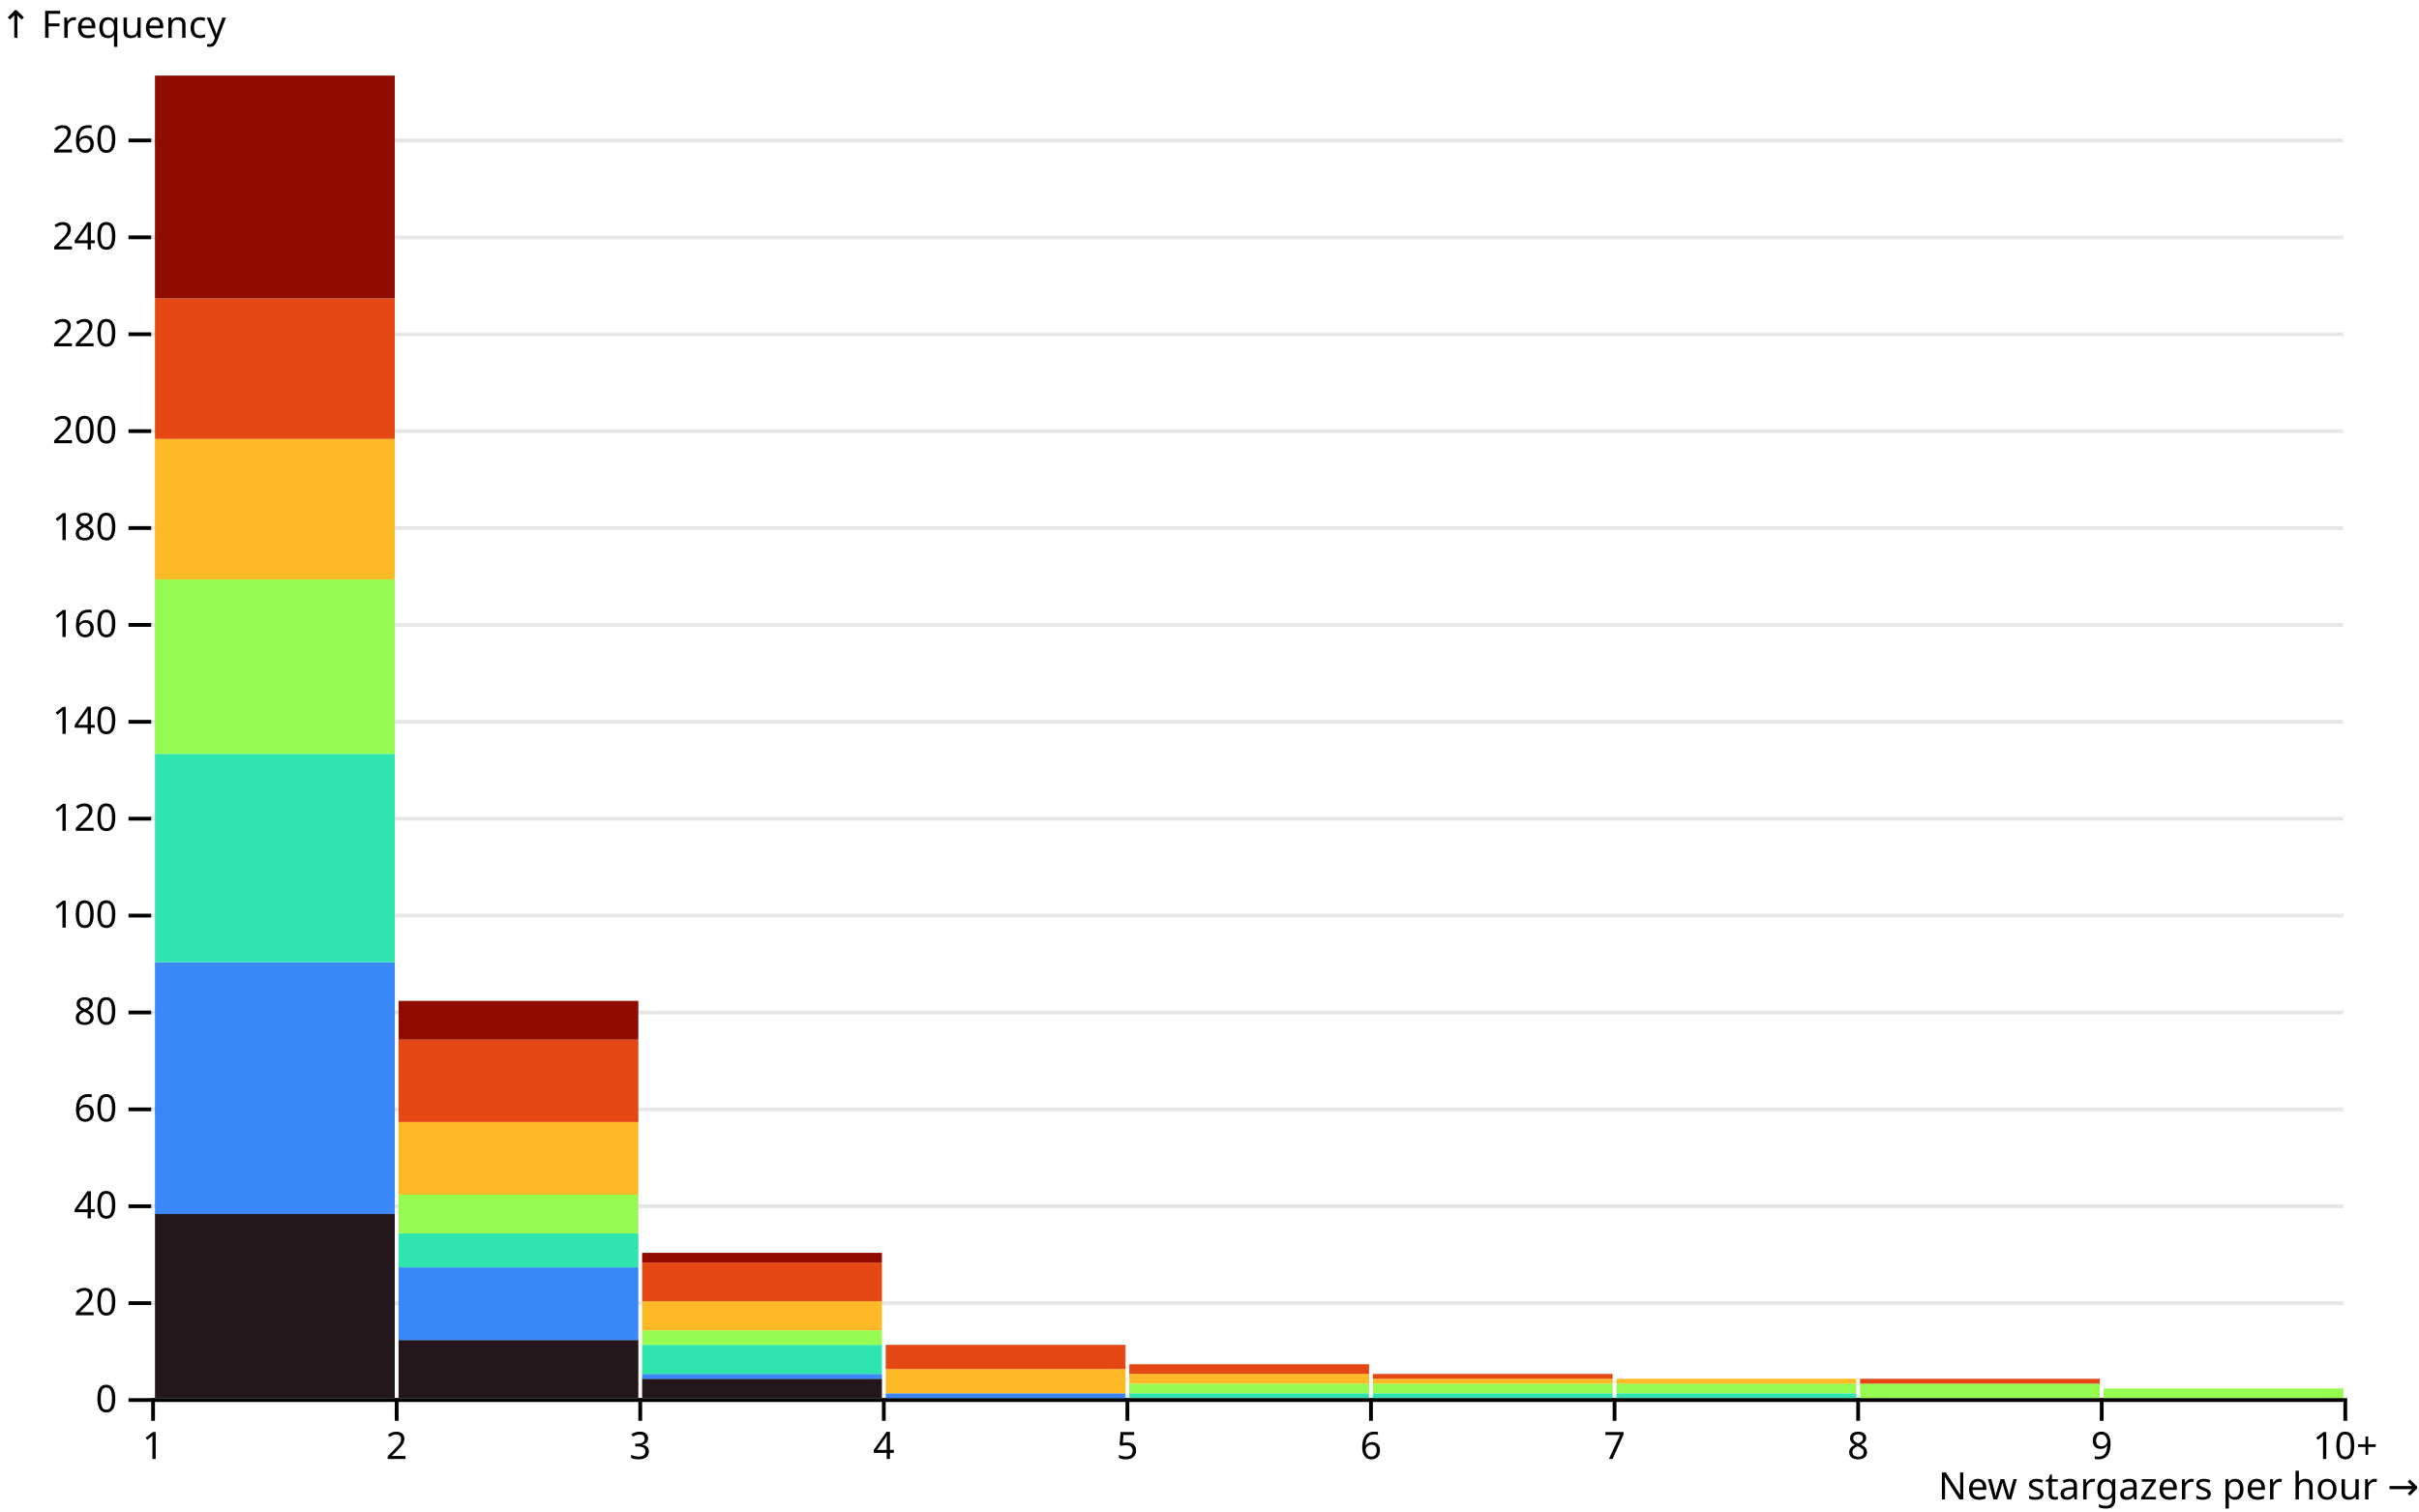
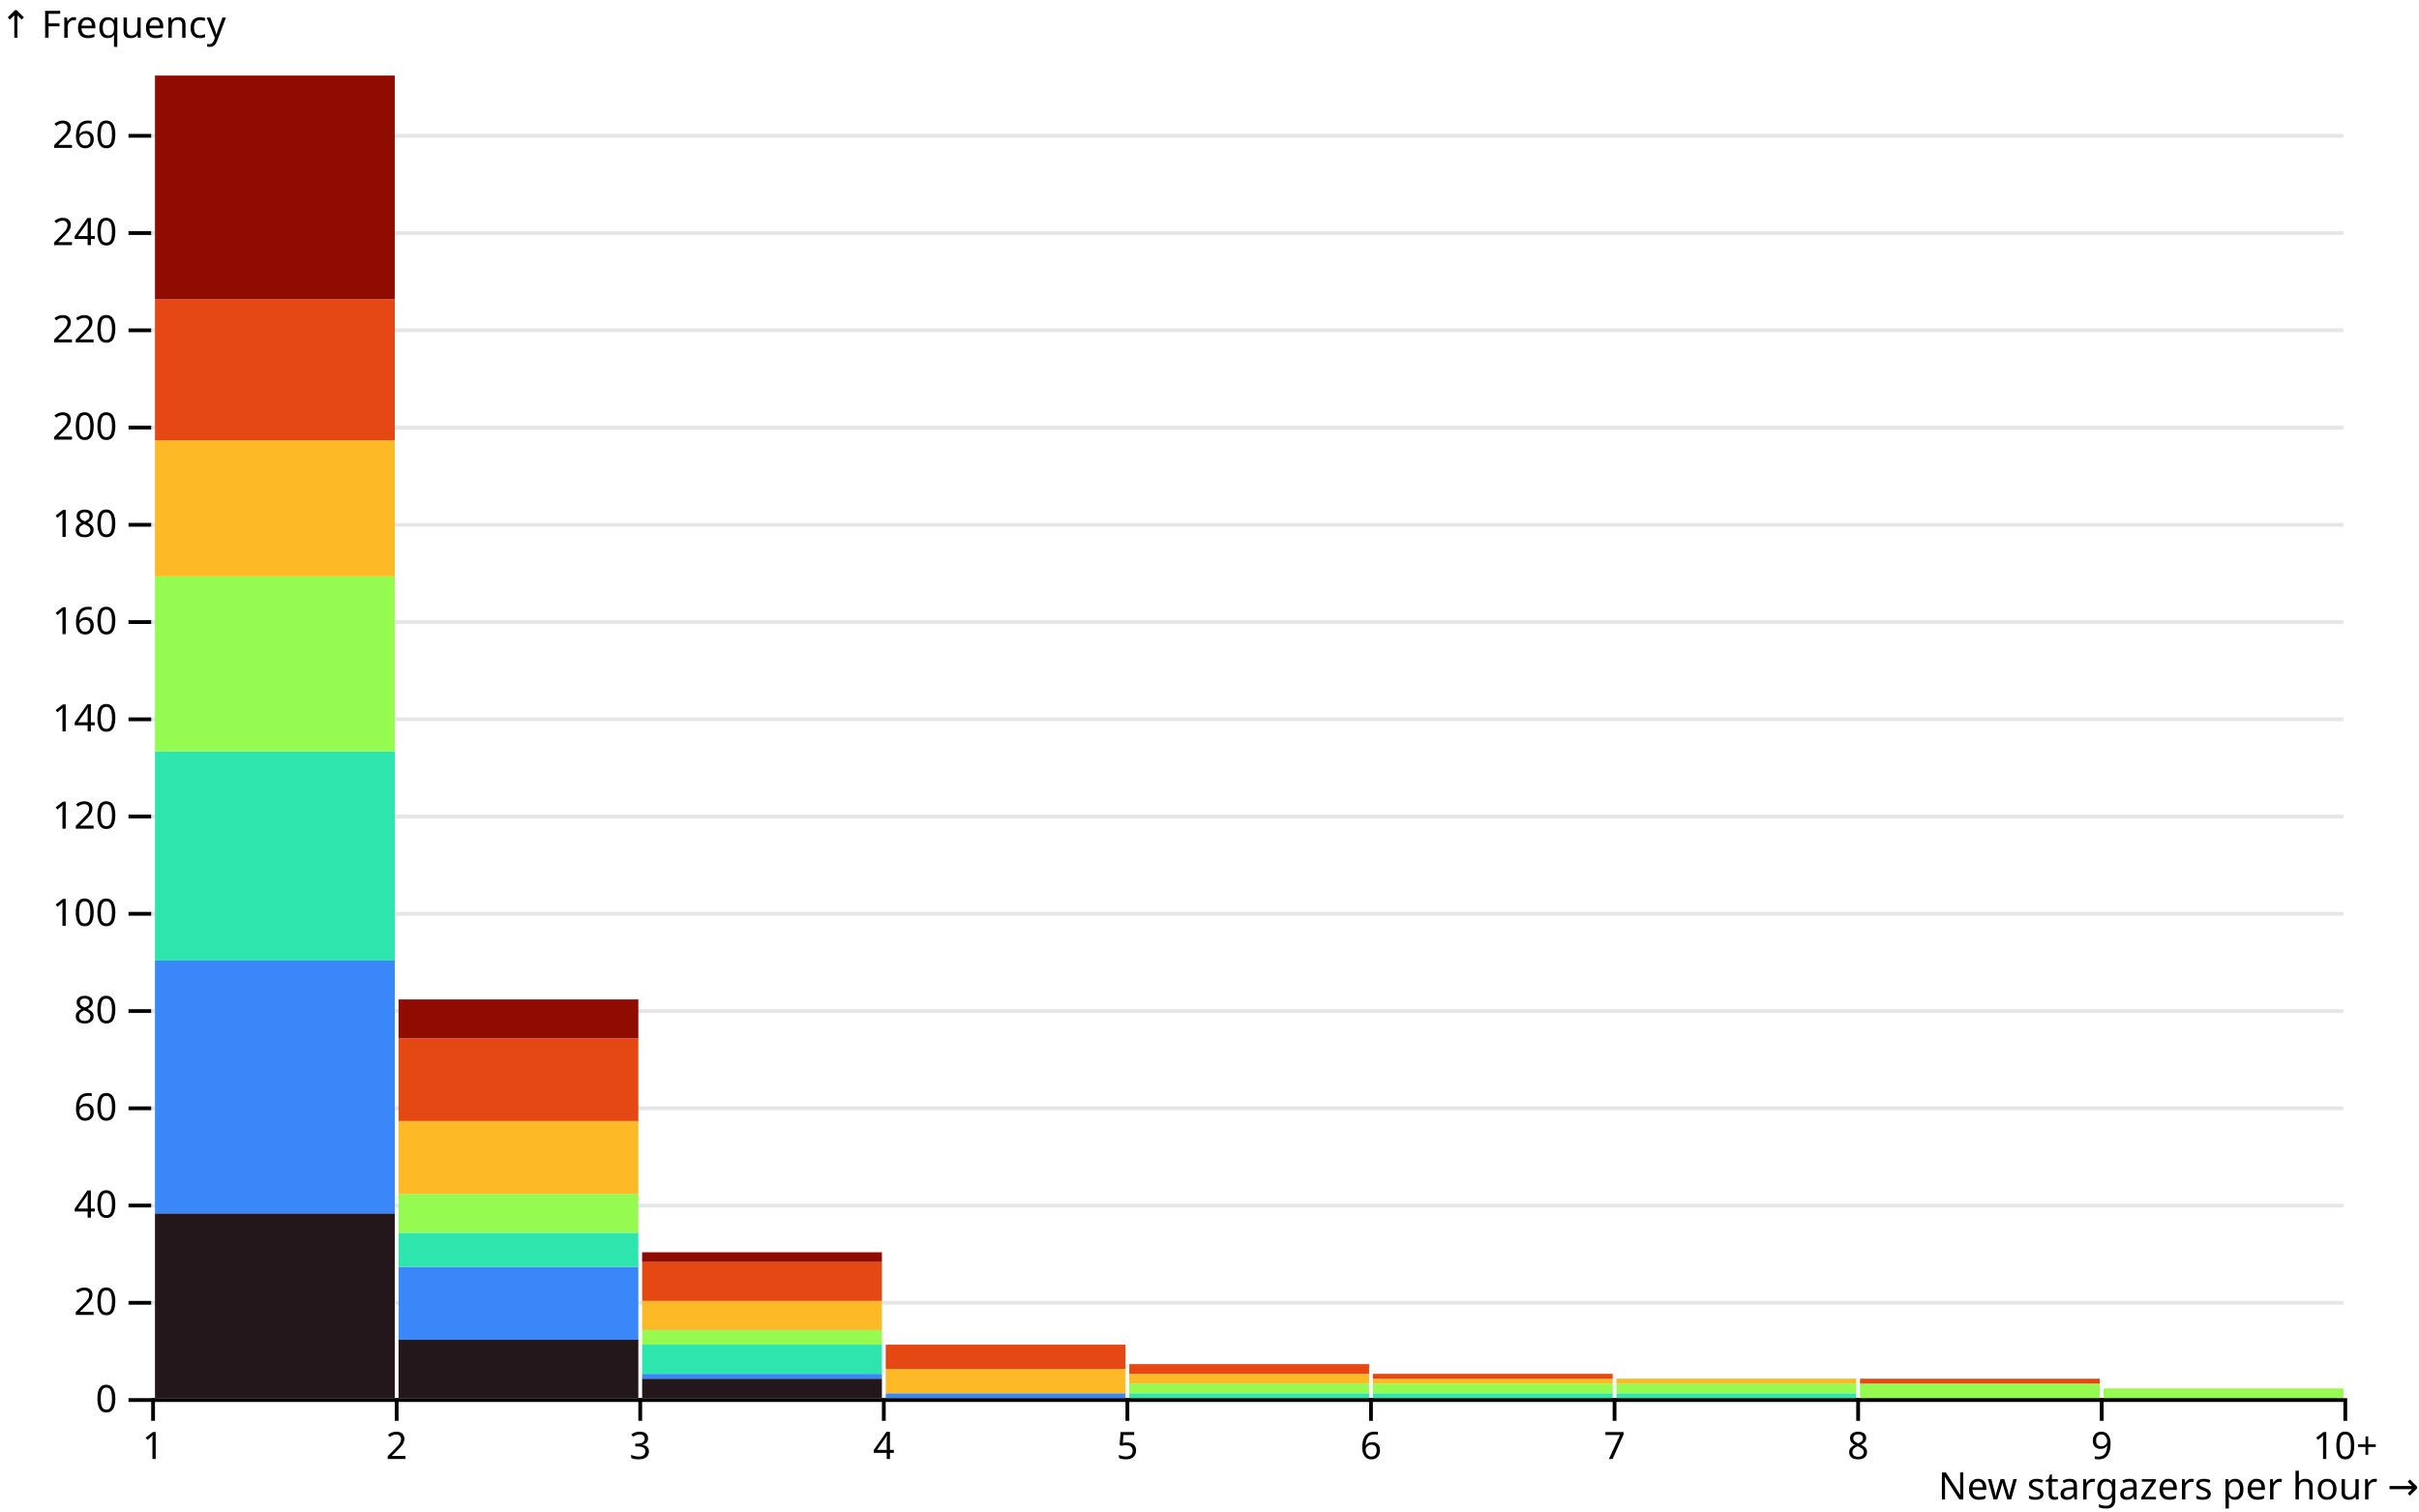
<svg xmlns="http://www.w3.org/2000/svg" class="plot" fill="currentColor" font-family="system-ui, sans-serif" font-size="10" text-anchor="middle" width="640" height="400" viewBox="0 0 640 400">
  <style>
    .plot {
      display: block;
      background: white;
      height: auto;
      height: intrinsic;
      max-width: 100%;
    }

    .plot text,
    .plot tspan {
      white-space: pre;
    }
  </style>
  <g aria-label="y-axis" aria-description="↑ Frequency" transform="translate(40,0)" fill="none" text-anchor="end" font-variant="tabular-nums">
    <g class="tick" opacity="1" transform="translate(0,370.5)">
      <line stroke="currentColor" x2="-6" />
      <line stroke="currentColor" x2="580" stroke-opacity="0.1" />
      <text fill="currentColor" x="-9" dy="0.32em">0</text>
    </g>
-     <g class="tick" opacity="1" transform="translate(0,344.859)">
+     <g class="tick" opacity="1" transform="translate(0,344.7647)">
      <line stroke="currentColor" x2="-6" />
      <line stroke="currentColor" x2="580" stroke-opacity="0.1" />
      <text fill="currentColor" x="-9" dy="0.32em">20</text>
    </g>
-     <g class="tick" opacity="1" transform="translate(0,319.2179)">
+     <g class="tick" opacity="1" transform="translate(0,319.0294)">
      <line stroke="currentColor" x2="-6" />
      <line stroke="currentColor" x2="580" stroke-opacity="0.1" />
      <text fill="currentColor" x="-9" dy="0.32em">40</text>
    </g>
-     <g class="tick" opacity="1" transform="translate(0,293.5769)">
+     <g class="tick" opacity="1" transform="translate(0,293.2941)">
      <line stroke="currentColor" x2="-6" />
      <line stroke="currentColor" x2="580" stroke-opacity="0.1" />
      <text fill="currentColor" x="-9" dy="0.32em">60</text>
    </g>
-     <g class="tick" opacity="1" transform="translate(0,267.9359)">
+     <g class="tick" opacity="1" transform="translate(0,267.5588)">
      <line stroke="currentColor" x2="-6" />
      <line stroke="currentColor" x2="580" stroke-opacity="0.1" />
      <text fill="currentColor" x="-9" dy="0.32em">80</text>
    </g>
-     <g class="tick" opacity="1" transform="translate(0,242.2949)">
+     <g class="tick" opacity="1" transform="translate(0,241.8235)">
      <line stroke="currentColor" x2="-6" />
      <line stroke="currentColor" x2="580" stroke-opacity="0.1" />
      <text fill="currentColor" x="-9" dy="0.32em">100</text>
    </g>
-     <g class="tick" opacity="1" transform="translate(0,216.6538)">
+     <g class="tick" opacity="1" transform="translate(0,216.0882)">
      <line stroke="currentColor" x2="-6" />
      <line stroke="currentColor" x2="580" stroke-opacity="0.1" />
      <text fill="currentColor" x="-9" dy="0.32em">120</text>
    </g>
-     <g class="tick" opacity="1" transform="translate(0,191.0128)">
+     <g class="tick" opacity="1" transform="translate(0,190.3529)">
      <line stroke="currentColor" x2="-6" />
      <line stroke="currentColor" x2="580" stroke-opacity="0.1" />
      <text fill="currentColor" x="-9" dy="0.32em">140</text>
    </g>
-     <g class="tick" opacity="1" transform="translate(0,165.3718)">
+     <g class="tick" opacity="1" transform="translate(0,164.6176)">
      <line stroke="currentColor" x2="-6" />
      <line stroke="currentColor" x2="580" stroke-opacity="0.1" />
      <text fill="currentColor" x="-9" dy="0.32em">160</text>
    </g>
-     <g class="tick" opacity="1" transform="translate(0,139.7308)">
+     <g class="tick" opacity="1" transform="translate(0,138.8824)">
      <line stroke="currentColor" x2="-6" />
      <line stroke="currentColor" x2="580" stroke-opacity="0.1" />
      <text fill="currentColor" x="-9" dy="0.32em">180</text>
    </g>
-     <g class="tick" opacity="1" transform="translate(0,114.0897)">
+     <g class="tick" opacity="1" transform="translate(0,113.1471)">
      <line stroke="currentColor" x2="-6" />
      <line stroke="currentColor" x2="580" stroke-opacity="0.1" />
      <text fill="currentColor" x="-9" dy="0.32em">200</text>
    </g>
-     <g class="tick" opacity="1" transform="translate(0,88.44872)">
+     <g class="tick" opacity="1" transform="translate(0,87.41176)">
      <line stroke="currentColor" x2="-6" />
      <line stroke="currentColor" x2="580" stroke-opacity="0.1" />
      <text fill="currentColor" x="-9" dy="0.32em">220</text>
    </g>
-     <g class="tick" opacity="1" transform="translate(0,62.80769)">
+     <g class="tick" opacity="1" transform="translate(0,61.67647)">
      <line stroke="currentColor" x2="-6" />
      <line stroke="currentColor" x2="580" stroke-opacity="0.1" />
      <text fill="currentColor" x="-9" dy="0.32em">240</text>
    </g>
-     <g class="tick" opacity="1" transform="translate(0,37.16667)">
+     <g class="tick" opacity="1" transform="translate(0,35.94118)">
      <line stroke="currentColor" x2="-6" />
      <line stroke="currentColor" x2="580" stroke-opacity="0.1" />
      <text fill="currentColor" x="-9" dy="0.32em">260</text>
    </g>
    <text fill="currentColor" font-variant="normal" transform="translate(-40,20)" dy="-1em" text-anchor="start">↑ Frequency</text>
  </g>
  <g aria-label="x-axis" aria-description="New stargazers per hour →" transform="translate(0,370)" fill="none" text-anchor="middle" font-variant="tabular-nums">
    <g class="tick" opacity="1" transform="translate(40.5,0)">
      <line stroke="currentColor" y2="6" />
      <text fill="currentColor" y="9" dy="0.71em">1</text>
    </g>
    <g class="tick" opacity="1" transform="translate(104.9444,0)">
      <line stroke="currentColor" y2="6" />
      <text fill="currentColor" y="9" dy="0.71em">2</text>
    </g>
    <g class="tick" opacity="1" transform="translate(169.3889,0)">
      <line stroke="currentColor" y2="6" />
      <text fill="currentColor" y="9" dy="0.71em">3</text>
    </g>
    <g class="tick" opacity="1" transform="translate(233.8333,0)">
      <line stroke="currentColor" y2="6" />
      <text fill="currentColor" y="9" dy="0.71em">4</text>
    </g>
    <g class="tick" opacity="1" transform="translate(298.2778,0)">
      <line stroke="currentColor" y2="6" />
      <text fill="currentColor" y="9" dy="0.71em">5</text>
    </g>
    <g class="tick" opacity="1" transform="translate(362.7222,0)">
      <line stroke="currentColor" y2="6" />
      <text fill="currentColor" y="9" dy="0.71em">6</text>
    </g>
    <g class="tick" opacity="1" transform="translate(427.1667,0)">
      <line stroke="currentColor" y2="6" />
      <text fill="currentColor" y="9" dy="0.71em">7</text>
    </g>
    <g class="tick" opacity="1" transform="translate(491.6111,0)">
      <line stroke="currentColor" y2="6" />
      <text fill="currentColor" y="9" dy="0.71em">8</text>
    </g>
    <g class="tick" opacity="1" transform="translate(556.0556,0)">
      <line stroke="currentColor" y2="6" />
      <text fill="currentColor" y="9" dy="0.71em">9</text>
    </g>
    <g class="tick" opacity="1" transform="translate(620.5,0)">
      <line stroke="currentColor" y2="6" />
      <text fill="currentColor" y="9" dy="0.71em">10+</text>
    </g>
    <text fill="currentColor" transform="translate(640,30)" dy="-0.32em" text-anchor="end">New stargazers per hour →</text>
  </g>
  <g aria-label="rect">
-     <rect x="41" y="321.282" width="63.444" height="48.718" fill="rgb(35, 23, 27)">
-       </rect>
-     <rect x="105.444" y="354.615" width="63.444" height="15.385" fill="rgb(35, 23, 27)">
-       </rect>
-     <rect x="169.889" y="364.872" width="63.444" height="5.128" fill="rgb(35, 23, 27)">
-       </rect>
-     <rect x="41" y="254.615" width="63.444" height="66.667" fill="rgb(57, 135, 249)">
-       </rect>
-     <rect x="105.444" y="335.385" width="63.444" height="19.231" fill="rgb(57, 135, 249)">
-       </rect>
-     <rect x="169.889" y="363.59" width="63.444" height="1.282" fill="rgb(57, 135, 249)">
-       </rect>
-     <rect x="234.333" y="368.718" width="63.444" height="1.282" fill="rgb(57, 135, 249)">
-       </rect>
-     <rect x="41" y="199.487" width="63.444" height="55.128" fill="rgb(46, 229, 174)">
-       </rect>
-     <rect x="105.444" y="326.41" width="63.444" height="8.974" fill="rgb(46, 229, 174)">
-       </rect>
-     <rect x="169.889" y="355.897" width="63.444" height="7.692" fill="rgb(46, 229, 174)">
-       </rect>
-     <rect x="298.778" y="368.718" width="63.444" height="1.282" fill="rgb(46, 229, 174)">
-       </rect>
-     <rect x="363.222" y="368.718" width="63.444" height="1.282" fill="rgb(46, 229, 174)">
-       </rect>
-     <rect x="427.667" y="368.718" width="63.444" height="1.282" fill="rgb(46, 229, 174)">
-       </rect>
-     <rect x="41" y="153.333" width="63.444" height="46.154" fill="rgb(149, 251, 81)">
-       </rect>
-     <rect x="105.444" y="316.154" width="63.444" height="10.256" fill="rgb(149, 251, 81)">
-       </rect>
-     <rect x="169.889" y="352.051" width="63.444" height="3.846" fill="rgb(149, 251, 81)">
-       </rect>
-     <rect x="298.778" y="366.154" width="63.444" height="2.564" fill="rgb(149, 251, 81)">
-       </rect>
-     <rect x="363.222" y="366.154" width="63.444" height="2.564" fill="rgb(149, 251, 81)">
-       </rect>
-     <rect x="427.667" y="366.154" width="63.444" height="2.564" fill="rgb(149, 251, 81)">
-       </rect>
-     <rect x="492.111" y="366.154" width="63.444" height="3.846" fill="rgb(149, 251, 81)">
-       </rect>
-     <rect x="556.556" y="367.436" width="63.444" height="2.564" fill="rgb(149, 251, 81)">
-       </rect>
-     <rect x="41" y="116.154" width="63.444" height="37.179" fill="rgb(254, 185, 39)">
-       </rect>
-     <rect x="105.444" y="296.923" width="63.444" height="19.231" fill="rgb(254, 185, 39)">
-       </rect>
-     <rect x="169.889" y="344.359" width="63.444" height="7.692" fill="rgb(254, 185, 39)">
-       </rect>
-     <rect x="234.333" y="362.308" width="63.444" height="6.41" fill="rgb(254, 185, 39)">
-       </rect>
-     <rect x="298.778" y="363.59" width="63.444" height="2.564" fill="rgb(254, 185, 39)">
-       </rect>
-     <rect x="363.222" y="364.872" width="63.444" height="1.282" fill="rgb(254, 185, 39)">
-       </rect>
-     <rect x="427.667" y="364.872" width="63.444" height="1.282" fill="rgb(254, 185, 39)">
-       </rect>
-     <rect x="41" y="78.974" width="63.444" height="37.179" fill="rgb(229, 72, 19)">
-       </rect>
-     <rect x="105.444" y="275.128" width="63.444" height="21.795" fill="rgb(229, 72, 19)">
-       </rect>
-     <rect x="169.889" y="334.103" width="63.444" height="10.256" fill="rgb(229, 72, 19)">
-       </rect>
-     <rect x="234.333" y="355.897" width="63.444" height="6.41" fill="rgb(229, 72, 19)">
-       </rect>
-     <rect x="298.778" y="361.026" width="63.444" height="2.564" fill="rgb(229, 72, 19)">
-       </rect>
-     <rect x="363.222" y="363.59" width="63.444" height="1.282" fill="rgb(229, 72, 19)">
-       </rect>
-     <rect x="492.111" y="364.872" width="63.444" height="1.282" fill="rgb(229, 72, 19)">
-       </rect>
-     <rect x="41" y="20" width="63.444" height="58.974" fill="rgb(144, 12, 0)">
-       </rect>
-     <rect x="105.444" y="264.872" width="63.444" height="10.256" fill="rgb(144, 12, 0)">
-       </rect>
-     <rect x="169.889" y="331.538" width="63.444" height="2.564" fill="rgb(144, 12, 0)">
+     <rect x="41" y="321.103" width="63.444" height="48.897" fill="rgb(35, 23, 27)">
+       </rect>
+     <rect x="105.444" y="354.559" width="63.444" height="15.441" fill="rgb(35, 23, 27)">
+       </rect>
+     <rect x="169.889" y="364.853" width="63.444" height="5.147" fill="rgb(35, 23, 27)">
+       </rect>
+     <rect x="41" y="254.191" width="63.444" height="66.912" fill="rgb(57, 135, 249)">
+       </rect>
+     <rect x="105.444" y="335.257" width="63.444" height="19.301" fill="rgb(57, 135, 249)">
+       </rect>
+     <rect x="169.889" y="363.566" width="63.444" height="1.287" fill="rgb(57, 135, 249)">
+       </rect>
+     <rect x="234.333" y="368.713" width="63.444" height="1.287" fill="rgb(57, 135, 249)">
+       </rect>
+     <rect x="41" y="198.86" width="63.444" height="55.331" fill="rgb(46, 229, 174)">
+       </rect>
+     <rect x="105.444" y="326.25" width="63.444" height="9.007" fill="rgb(46, 229, 174)">
+       </rect>
+     <rect x="169.889" y="355.846" width="63.444" height="7.721" fill="rgb(46, 229, 174)">
+       </rect>
+     <rect x="298.778" y="368.713" width="63.444" height="1.287" fill="rgb(46, 229, 174)">
+       </rect>
+     <rect x="363.222" y="368.713" width="63.444" height="1.287" fill="rgb(46, 229, 174)">
+       </rect>
+     <rect x="427.667" y="368.713" width="63.444" height="1.287" fill="rgb(46, 229, 174)">
+       </rect>
+     <rect x="41" y="152.537" width="63.444" height="46.324" fill="rgb(149, 251, 81)">
+       </rect>
+     <rect x="105.444" y="315.956" width="63.444" height="10.294" fill="rgb(149, 251, 81)">
+       </rect>
+     <rect x="169.889" y="351.985" width="63.444" height="3.86" fill="rgb(149, 251, 81)">
+       </rect>
+     <rect x="298.778" y="366.14" width="63.444" height="2.574" fill="rgb(149, 251, 81)">
+       </rect>
+     <rect x="363.222" y="366.14" width="63.444" height="2.574" fill="rgb(149, 251, 81)">
+       </rect>
+     <rect x="427.667" y="366.14" width="63.444" height="2.574" fill="rgb(149, 251, 81)">
+       </rect>
+     <rect x="492.111" y="366.14" width="63.444" height="3.86" fill="rgb(149, 251, 81)">
+       </rect>
+     <rect x="556.556" y="367.426" width="63.444" height="2.574" fill="rgb(149, 251, 81)">
+       </rect>
+     <rect x="41" y="116.507" width="63.444" height="36.029" fill="rgb(254, 185, 39)">
+       </rect>
+     <rect x="105.444" y="296.654" width="63.444" height="19.301" fill="rgb(254, 185, 39)">
+       </rect>
+     <rect x="169.889" y="344.265" width="63.444" height="7.721" fill="rgb(254, 185, 39)">
+       </rect>
+     <rect x="234.333" y="362.279" width="63.444" height="6.434" fill="rgb(254, 185, 39)">
+       </rect>
+     <rect x="298.778" y="363.566" width="63.444" height="2.574" fill="rgb(254, 185, 39)">
+       </rect>
+     <rect x="363.222" y="364.853" width="63.444" height="1.287" fill="rgb(254, 185, 39)">
+       </rect>
+     <rect x="427.667" y="364.853" width="63.444" height="1.287" fill="rgb(254, 185, 39)">
+       </rect>
+     <rect x="41" y="79.191" width="63.444" height="37.316" fill="rgb(229, 72, 19)">
+       </rect>
+     <rect x="105.444" y="274.779" width="63.444" height="21.875" fill="rgb(229, 72, 19)">
+       </rect>
+     <rect x="169.889" y="333.971" width="63.444" height="10.294" fill="rgb(229, 72, 19)">
+       </rect>
+     <rect x="234.333" y="355.846" width="63.444" height="6.434" fill="rgb(229, 72, 19)">
+       </rect>
+     <rect x="298.778" y="360.993" width="63.444" height="2.574" fill="rgb(229, 72, 19)">
+       </rect>
+     <rect x="363.222" y="363.566" width="63.444" height="1.287" fill="rgb(229, 72, 19)">
+       </rect>
+     <rect x="492.111" y="364.853" width="63.444" height="1.287" fill="rgb(229, 72, 19)">
+       </rect>
+     <rect x="41" y="20" width="63.444" height="59.191" fill="rgb(144, 12, 0)">
+       </rect>
+     <rect x="105.444" y="264.485" width="63.444" height="10.294" fill="rgb(144, 12, 0)">
+       </rect>
+     <rect x="169.889" y="331.397" width="63.444" height="2.574" fill="rgb(144, 12, 0)">
      </rect>
  </g>
  <g aria-label="rule" stroke="currentColor" transform="translate(0,0.5)">
    <line x1="40" x2="620" y1="370" y2="370" />
  </g>
</svg>
